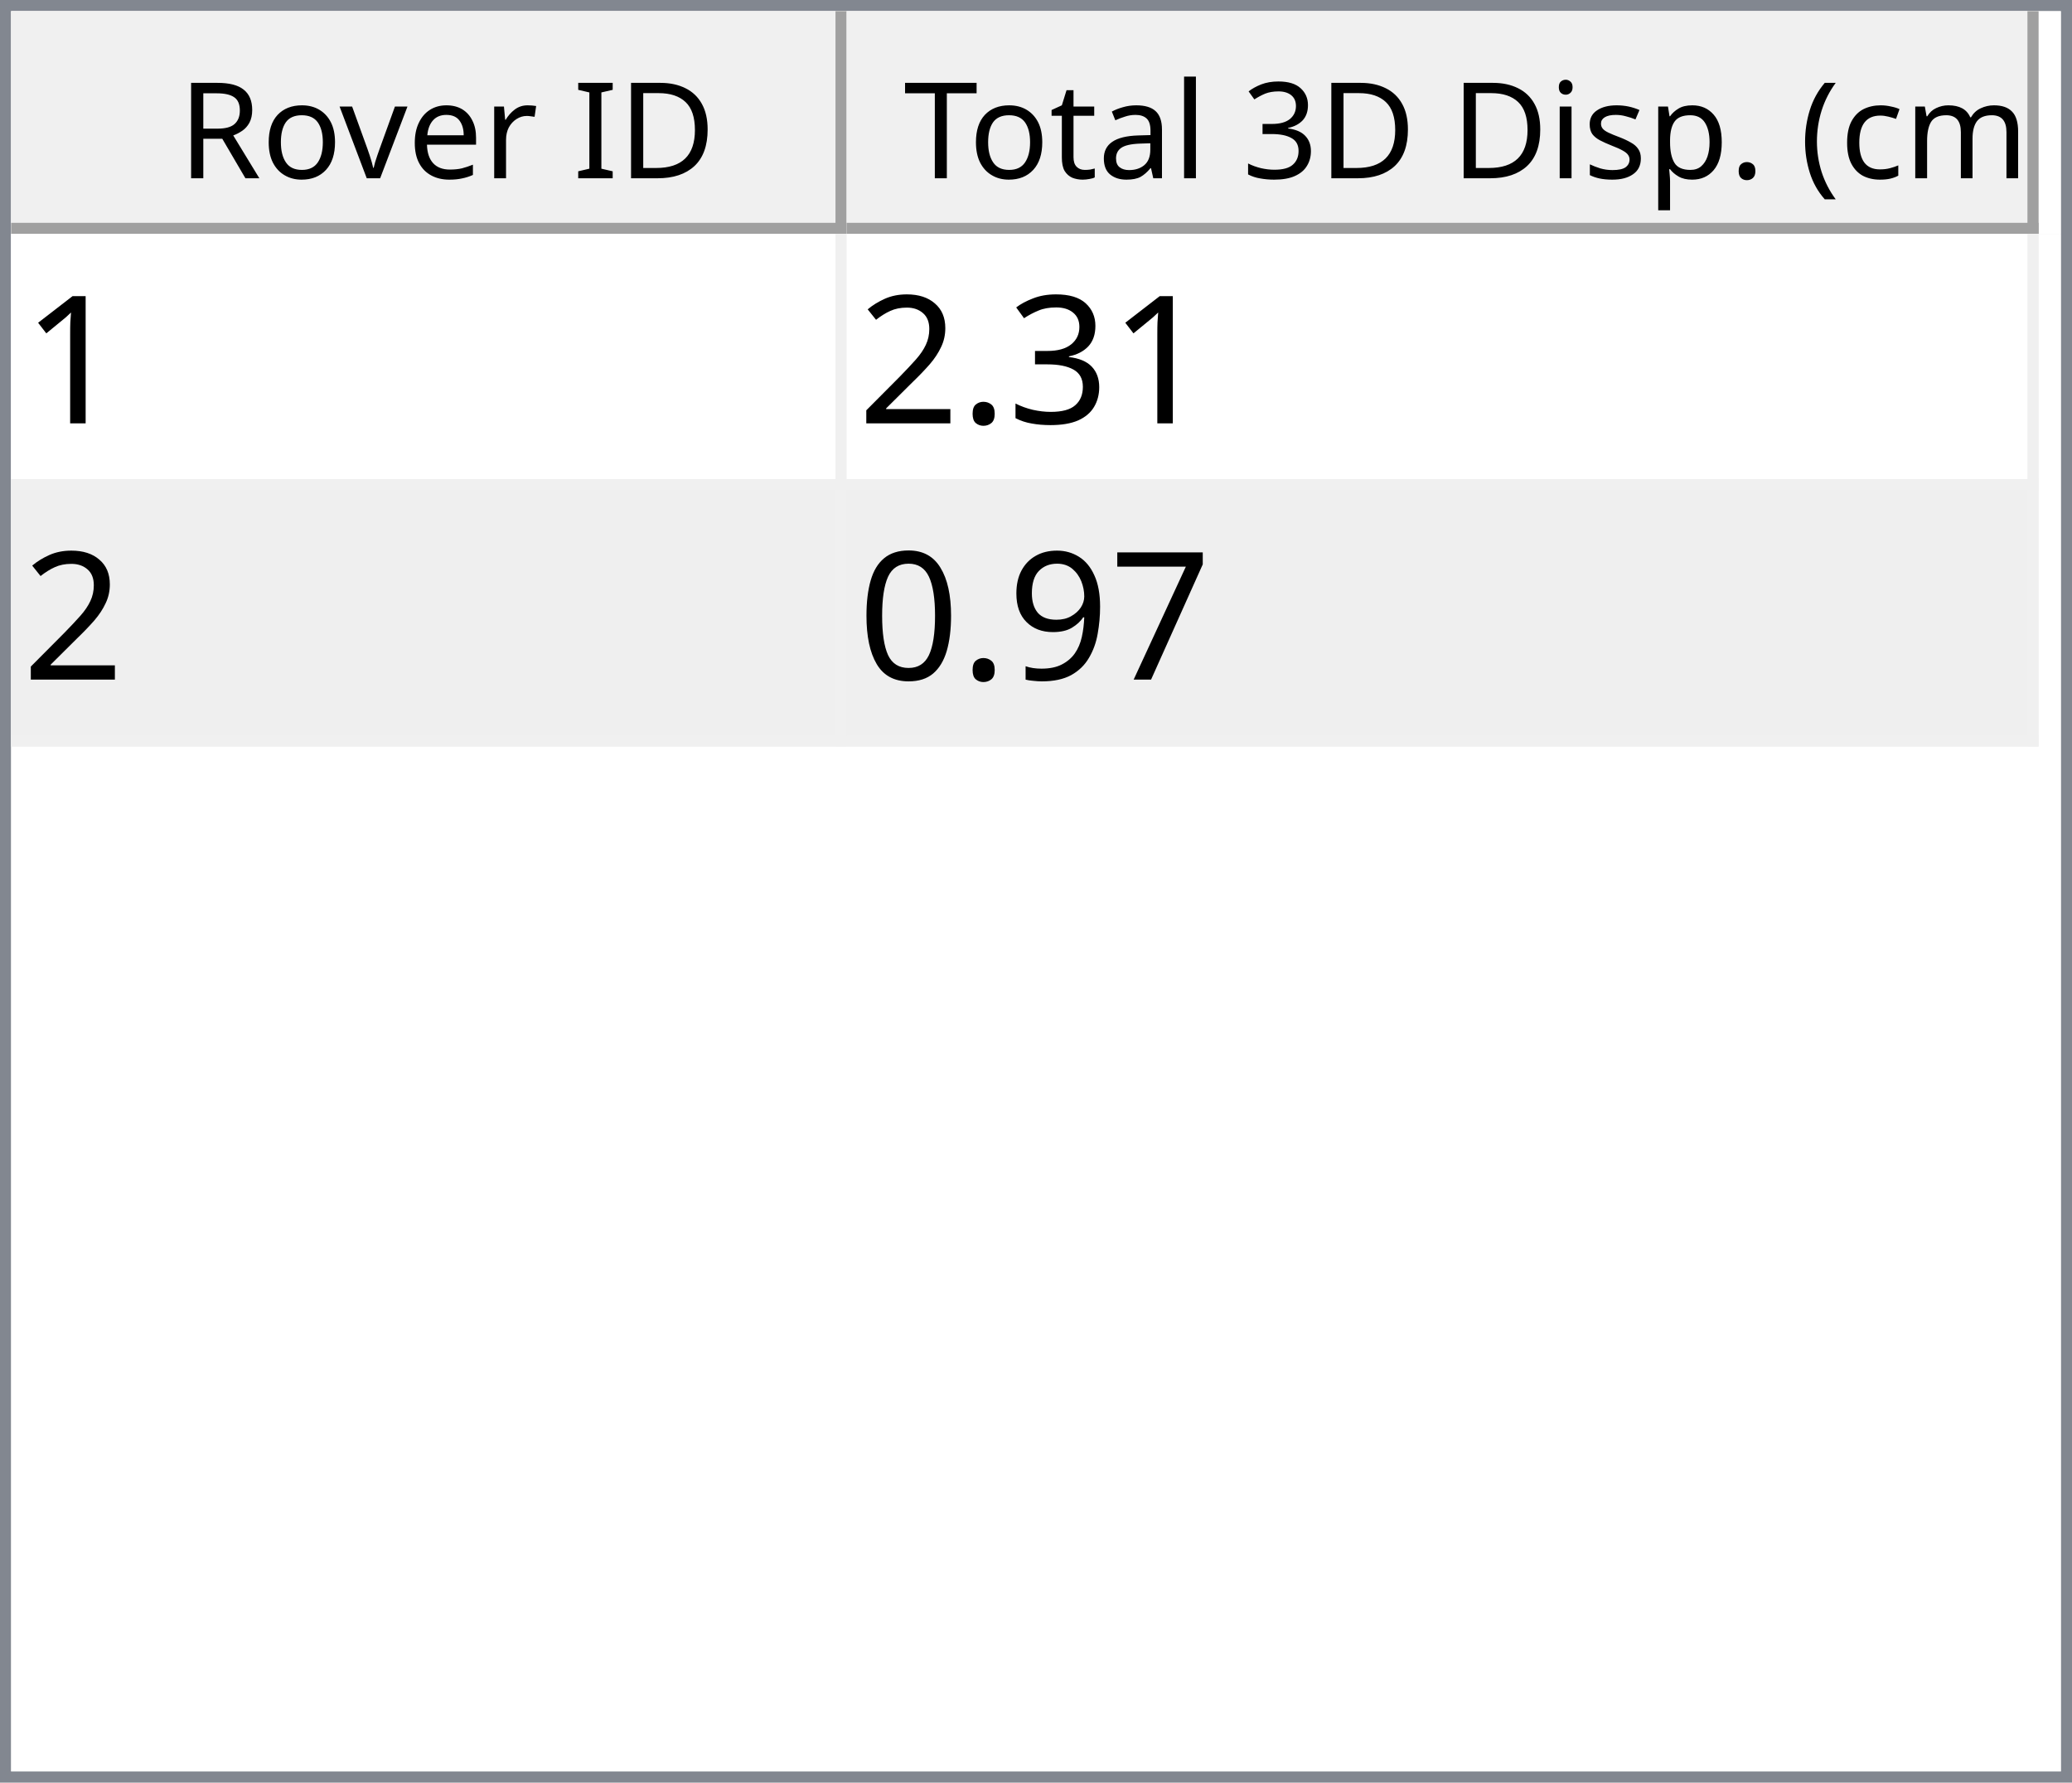
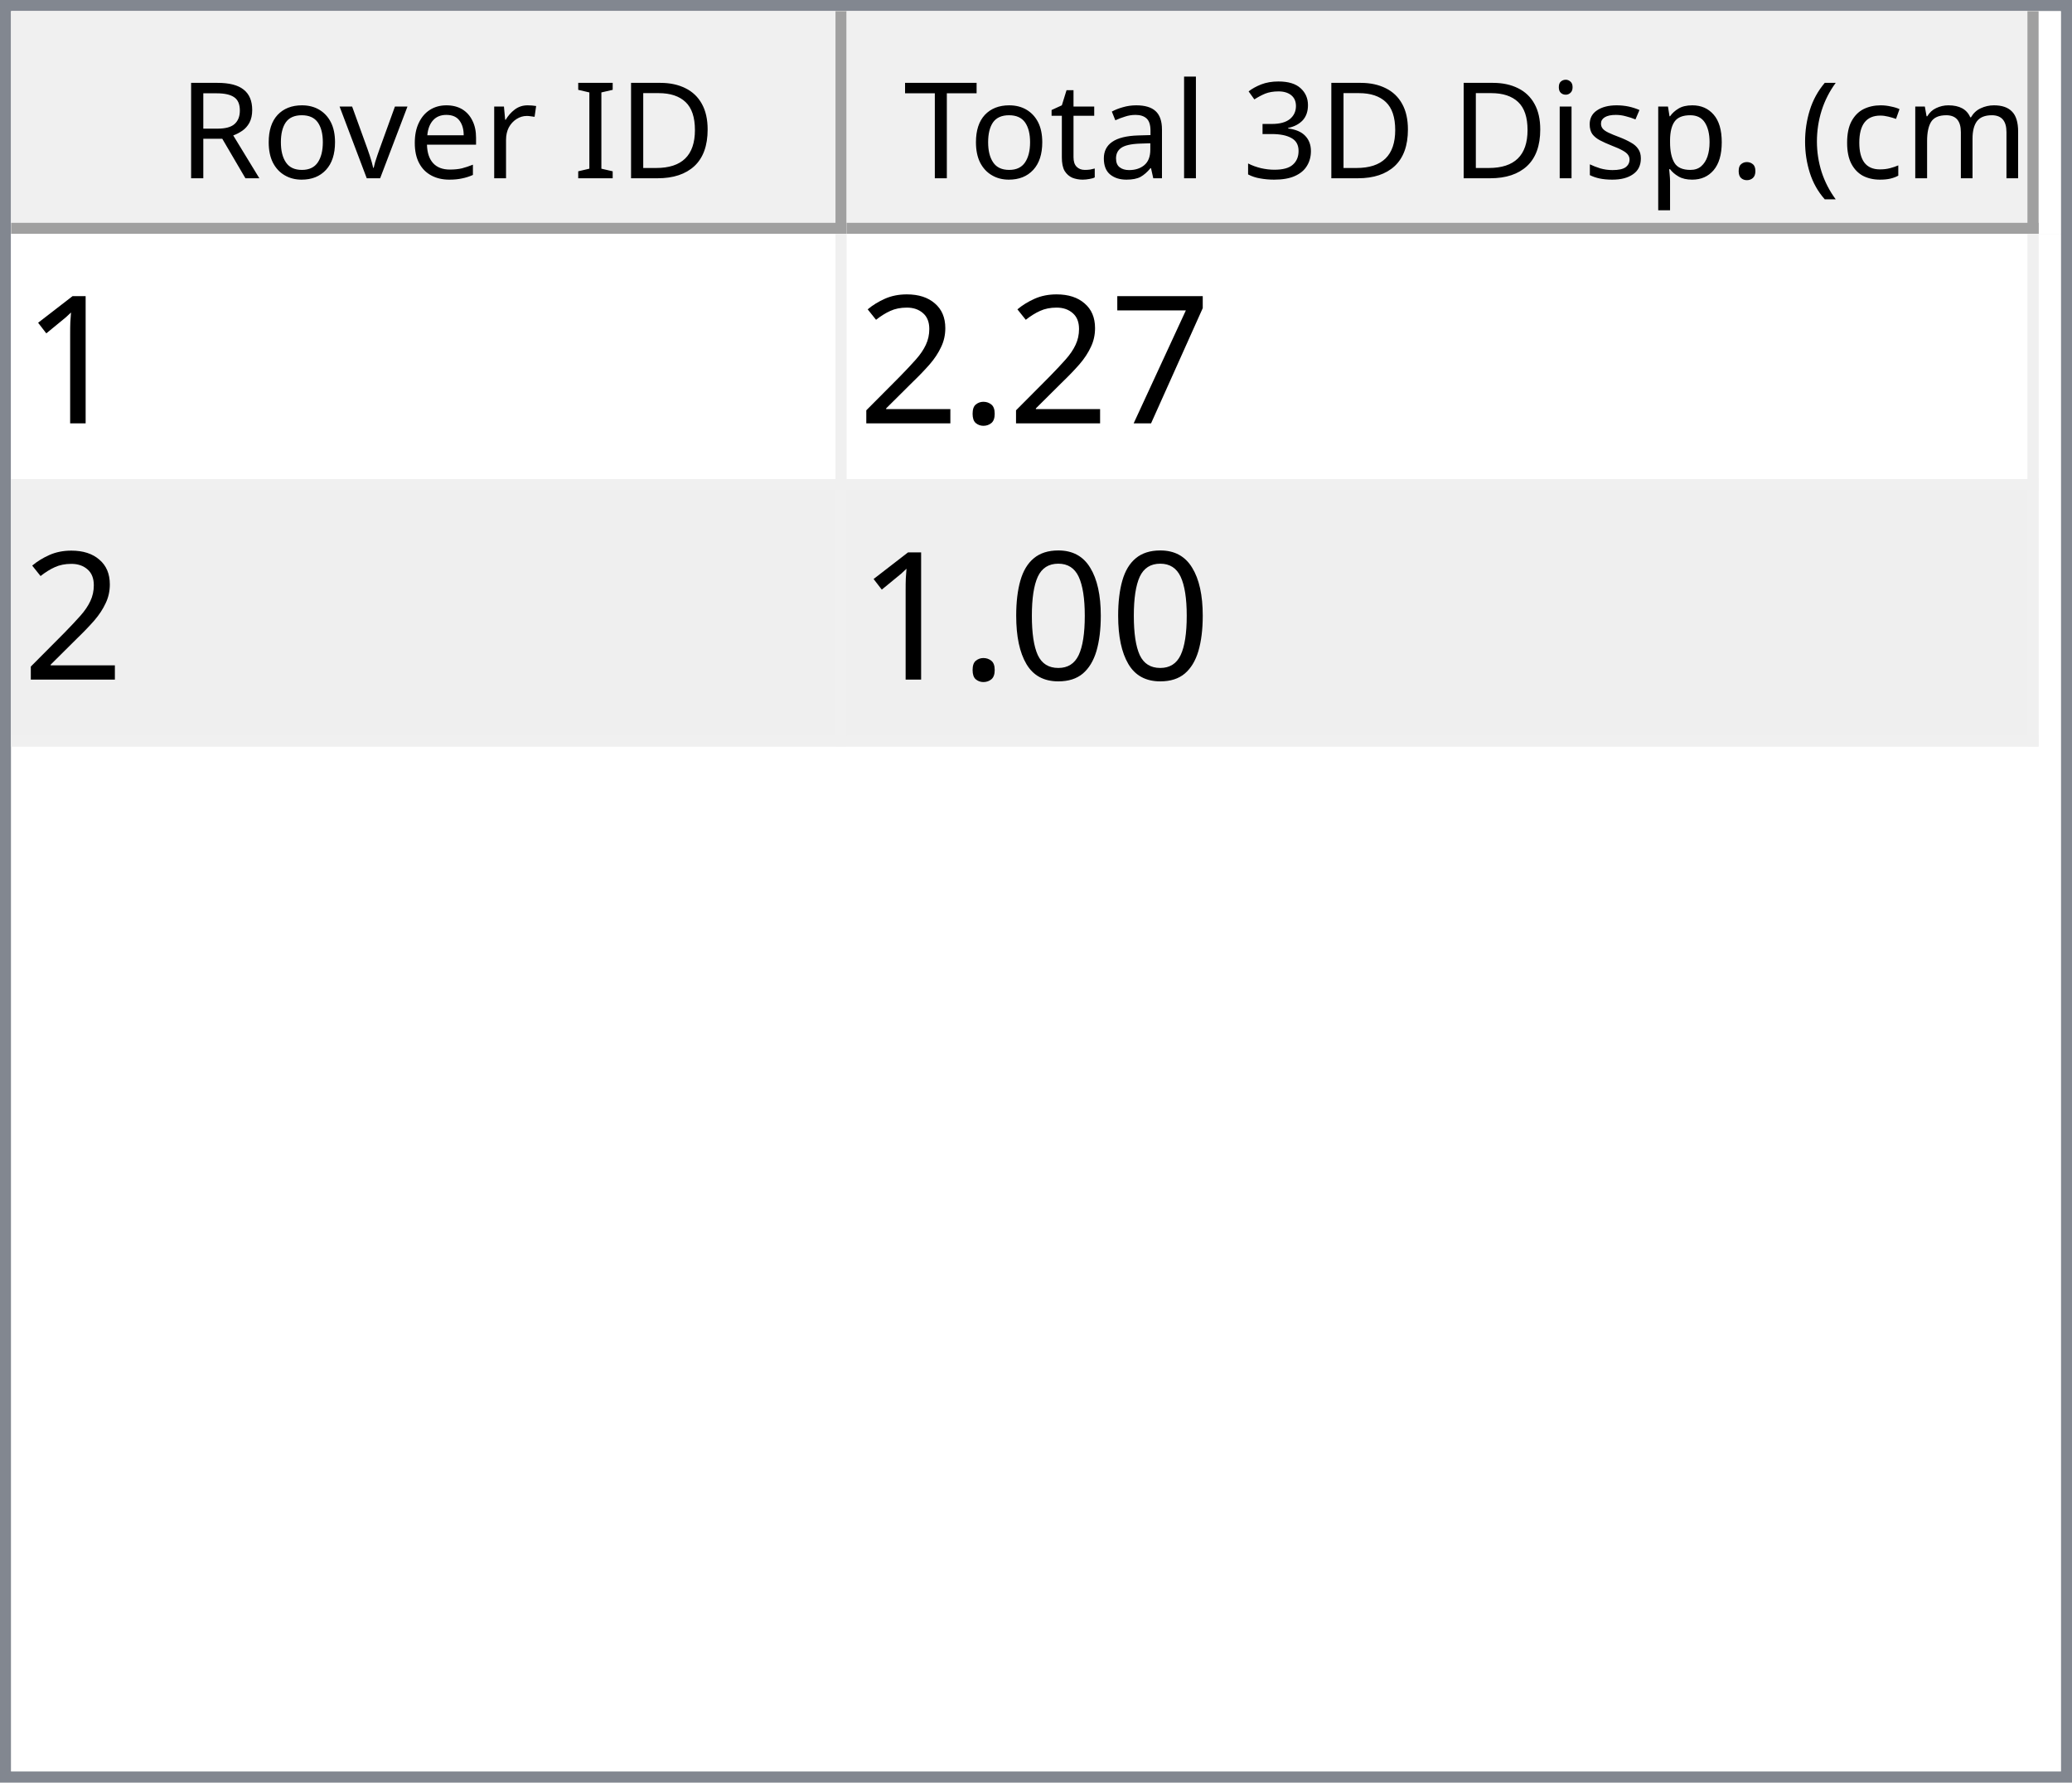
<svg xmlns="http://www.w3.org/2000/svg" style="fill-opacity:1; color-rendering:auto; color-interpolation:auto; text-rendering:auto; stroke:black; stroke-linecap:square; stroke-miterlimit:10; shape-rendering:auto; stroke-opacity:1; fill:black; stroke-dasharray:none; font-weight:normal; stroke-width:1; font-family:'Dialog'; font-style:normal; stroke-linejoin:miter; font-size:12px; stroke-dashoffset:0; image-rendering:auto;" width="186" height="160">
  <defs id="genericDefs" />
  <g>
    <defs id="defs1">
      <clipPath clipPathUnits="userSpaceOnUse" id="clipPath1">
        <path d="M0 0 L186 0 L186 160 L0 160 L0 0 Z" />
      </clipPath>
      <clipPath clipPathUnits="userSpaceOnUse" id="clipPath2">
        <path d="M0 0 L0 160 L186 160 L186 0 Z" />
      </clipPath>
      <clipPath clipPathUnits="userSpaceOnUse" id="clipPath3">
        <path d="M0 0 L0 20 L184 20 L184 0 Z" />
      </clipPath>
      <clipPath clipPathUnits="userSpaceOnUse" id="clipPath4">
        <path d="M0 0 L0 20 L75 20 L75 0 Z" />
      </clipPath>
      <clipPath clipPathUnits="userSpaceOnUse" id="clipPath5">
        <path d="M1 1 L1 19 L74 19 L74 1 Z" />
      </clipPath>
      <clipPath clipPathUnits="userSpaceOnUse" id="clipPath6">
        <path d="M0 0 L0 18 L73 18 L73 0 Z" />
      </clipPath>
      <clipPath clipPathUnits="userSpaceOnUse" id="clipPath7">
        <path d="M-0.5 -0.5 L-0.5 19.5 L74.5 19.5 L74.5 -0.5 Z" />
      </clipPath>
      <clipPath clipPathUnits="userSpaceOnUse" id="clipPath8">
        <path d="M0 0 L0 20 L107 20 L107 0 Z" />
      </clipPath>
      <clipPath clipPathUnits="userSpaceOnUse" id="clipPath9">
        <path d="M1 1 L1 19 L106 19 L106 1 Z" />
      </clipPath>
      <clipPath clipPathUnits="userSpaceOnUse" id="clipPath10">
        <path d="M0 0 L0 18 L105 18 L105 0 Z" />
      </clipPath>
      <clipPath clipPathUnits="userSpaceOnUse" id="clipPath11">
        <path d="M-0.5 -0.5 L-0.5 19.5 L106.5 19.5 L106.5 -0.5 Z" />
      </clipPath>
      <clipPath clipPathUnits="userSpaceOnUse" id="clipPath12">
        <path d="M0 0 L0 138 L184 138 L184 0 Z" />
      </clipPath>
      <clipPath clipPathUnits="userSpaceOnUse" id="clipPath13">
        <path d="M0 0 L0 46 L182 46 L182 0 Z" />
      </clipPath>
      <clipPath clipPathUnits="userSpaceOnUse" id="clipPath14">
        <path d="M-0.5 -0.5 L-0.5 45.5 L181.5 45.5 L181.5 -0.5 Z" />
      </clipPath>
      <clipPath clipPathUnits="userSpaceOnUse" id="clipPath15">
        <path d="M0 0 L0 22 L74 22 L74 0 Z" />
      </clipPath>
      <clipPath clipPathUnits="userSpaceOnUse" id="clipPath16">
        <path d="M0 0 L0 22 L106 22 L106 0 Z" />
      </clipPath>
      <font horiz-adv-x="64.551" id="font1">
        <font-face ascent="107.91" descent="25.098" units-per-em="100" style="font-style:normal; font-family:Segoe UI; font-weight:normal;" />
        <missing-glyph horiz-adv-x="64.551" d="M8.109 0 L8.109 68.266 L56.453 68.266 L56.453 0 L8.109 0 ZM15.328 7.234 L49.219 7.234 L49.219 61.031 L15.328 61.031 L15.328 7.234 Z" />
        <glyph unicode="D" horiz-adv-x="70.117" d="M9.188 0 L9.188 70.016 L28.516 70.016 Q65.531 70.016 65.531 35.891 Q65.531 19.672 55.25 9.836 Q44.969 0 27.734 0 L9.188 0 ZM17.391 62.594 L17.391 7.422 L27.828 7.422 Q41.609 7.422 49.273 14.797 Q56.938 22.172 56.938 35.688 Q56.938 62.594 28.328 62.594 L17.391 62.594 Z" />
        <glyph unicode="I" horiz-adv-x="26.611" d="M17.391 0 L9.188 0 L9.188 70.016 L17.391 70.016 L17.391 0 Z" />
        <glyph unicode=" " horiz-adv-x="27.393" d="" />
        <glyph unicode="r" horiz-adv-x="34.766" d="M34.188 41.891 Q32.078 43.5 28.125 43.5 Q23 43.5 19.555 38.672 Q16.109 33.844 16.109 25.484 L16.109 0 L8.109 0 L8.109 50 L16.109 50 L16.109 39.703 L16.312 39.703 Q18.016 44.969 21.531 47.922 Q25.047 50.875 29.391 50.875 Q32.516 50.875 34.188 50.203 L34.188 41.891 Z" />
        <glyph unicode="e" horiz-adv-x="52.295" d="M48.297 23 L12.984 23 Q13.188 14.656 17.484 10.109 Q21.781 5.562 29.297 5.562 Q37.75 5.562 44.828 11.141 L44.828 3.609 Q38.234 -1.172 27.391 -1.172 Q16.797 -1.172 10.742 5.641 Q4.688 12.453 4.688 24.812 Q4.688 36.469 11.305 43.82 Q17.922 51.172 27.734 51.172 Q37.547 51.172 42.922 44.828 Q48.297 38.484 48.297 27.203 L48.297 23 ZM40.094 29.781 Q40.047 36.719 36.75 40.578 Q33.453 44.438 27.594 44.438 Q21.922 44.438 17.969 40.383 Q14.016 36.328 13.094 29.781 L40.094 29.781 Z" />
        <glyph unicode="v" horiz-adv-x="47.9" d="M47.406 50 L27.484 0 L19.625 0 L0.688 50 L9.469 50 L22.172 13.672 Q23.578 9.672 23.922 6.688 L24.125 6.688 Q24.609 10.453 25.688 13.484 L38.969 50 L47.406 50 Z" />
        <glyph unicode="o" horiz-adv-x="58.594" d="M29 -1.172 Q17.922 -1.172 11.305 5.836 Q4.688 12.844 4.688 24.422 Q4.688 37.016 11.57 44.094 Q18.453 51.172 30.172 51.172 Q41.359 51.172 47.633 44.289 Q53.906 37.406 53.906 25.203 Q53.906 13.234 47.141 6.031 Q40.375 -1.172 29 -1.172 ZM29.594 44.438 Q21.875 44.438 17.383 39.188 Q12.891 33.938 12.891 24.703 Q12.891 15.828 17.43 10.695 Q21.969 5.562 29.594 5.562 Q37.359 5.562 41.531 10.594 Q45.703 15.625 45.703 24.906 Q45.703 34.281 41.531 39.359 Q37.359 44.438 29.594 44.438 Z" />
        <glyph unicode="R" horiz-adv-x="59.814" d="M59.375 0 L49.609 0 L37.891 19.625 Q36.281 22.359 34.766 24.289 Q33.25 26.219 31.664 27.438 Q30.078 28.656 28.25 29.219 Q26.422 29.781 24.125 29.781 L17.391 29.781 L17.391 0 L9.188 0 L9.188 70.016 L30.078 70.016 Q34.672 70.016 38.555 68.867 Q42.438 67.719 45.289 65.375 Q48.141 63.031 49.758 59.547 Q51.375 56.062 51.375 51.375 Q51.375 47.703 50.273 44.656 Q49.172 41.609 47.148 39.211 Q45.125 36.812 42.266 35.133 Q39.406 33.453 35.844 32.516 L35.844 32.328 Q37.594 31.547 38.891 30.547 Q40.188 29.547 41.359 28.18 Q42.531 26.812 43.68 25.078 Q44.828 23.344 46.234 21.047 L59.375 0 ZM17.391 62.594 L17.391 37.203 L28.516 37.203 Q31.594 37.203 34.203 38.133 Q36.812 39.062 38.719 40.797 Q40.625 42.531 41.703 45.047 Q42.781 47.562 42.781 50.688 Q42.781 56.297 39.141 59.445 Q35.5 62.594 28.609 62.594 L17.391 62.594 Z" />
        <glyph unicode=")" horiz-adv-x="30.176" d="M8.297 -15.922 L1.172 -15.922 Q16.406 2.344 16.406 26.812 Q16.406 51.469 1.078 70.016 L8.297 70.016 Q23.531 52.156 23.531 26.703 Q23.531 1.375 8.297 -15.922 Z" />
        <glyph unicode="m" horiz-adv-x="86.133" d="M79.109 0 L71.094 0 L71.094 28.719 Q71.094 37.016 68.531 40.727 Q65.969 44.438 59.906 44.438 Q54.781 44.438 51.195 39.75 Q47.609 35.062 47.609 28.516 L47.609 0 L39.594 0 L39.594 29.688 Q39.594 44.438 28.219 44.438 Q22.953 44.438 19.531 40.016 Q16.109 35.594 16.109 28.516 L16.109 0 L8.109 0 L8.109 50 L16.109 50 L16.109 42.094 L16.312 42.094 Q21.625 51.172 31.844 51.172 Q36.969 51.172 40.773 48.312 Q44.578 45.453 46 40.828 Q51.562 51.172 62.594 51.172 Q79.109 51.172 79.109 30.812 L79.109 0 Z" />
        <glyph unicode="c" horiz-adv-x="46.191" d="M42.188 2.297 Q36.422 -1.172 28.516 -1.172 Q17.828 -1.172 11.258 5.789 Q4.688 12.75 4.688 23.828 Q4.688 36.188 11.766 43.68 Q18.844 51.172 30.672 51.172 Q37.25 51.172 42.281 48.734 L42.281 40.531 Q36.719 44.438 30.375 44.438 Q22.703 44.438 17.797 38.945 Q12.891 33.453 12.891 24.516 Q12.891 15.719 17.508 10.641 Q22.125 5.562 29.891 5.562 Q36.422 5.562 42.188 9.906 L42.188 2.297 Z" />
        <glyph unicode="(" horiz-adv-x="30.176" d="M29.109 -15.922 L21.969 -15.922 Q6.844 1.375 6.844 26.703 Q6.844 52.156 21.969 70.016 L29.203 70.016 Q13.875 51.469 13.875 26.812 Q13.875 2.344 29.109 -15.922 Z" />
        <glyph unicode="." horiz-adv-x="21.68" d="M10.891 -1.078 Q8.641 -1.078 7.055 0.539 Q5.469 2.156 5.469 4.391 Q5.469 6.641 7.055 8.273 Q8.641 9.906 10.891 9.906 Q13.188 9.906 14.797 8.273 Q16.406 6.641 16.406 4.391 Q16.406 2.156 14.797 0.539 Q13.188 -1.078 10.891 -1.078 Z" />
        <glyph unicode="p" horiz-adv-x="58.789" d="M16.312 7.234 L16.109 7.234 L16.109 -23 L8.109 -23 L8.109 50 L16.109 50 L16.109 41.219 L16.312 41.219 Q22.219 51.172 33.594 51.172 Q43.266 51.172 48.688 44.461 Q54.109 37.75 54.109 26.469 Q54.109 13.922 48 6.375 Q41.891 -1.172 31.297 -1.172 Q21.578 -1.172 16.312 7.234 ZM16.109 27.391 L16.109 20.406 Q16.109 14.203 20.141 9.883 Q24.172 5.562 30.375 5.562 Q37.641 5.562 41.773 11.133 Q45.906 16.703 45.906 26.609 Q45.906 34.969 42.047 39.703 Q38.188 44.438 31.594 44.438 Q24.609 44.438 20.359 39.578 Q16.109 34.719 16.109 27.391 Z" />
        <glyph unicode="s" horiz-adv-x="42.432" d="M5.078 1.812 L5.078 10.406 Q11.625 5.562 19.484 5.562 Q30.031 5.562 30.031 12.594 Q30.031 14.594 29.125 15.992 Q28.219 17.391 26.68 18.461 Q25.141 19.531 23.07 20.383 Q21 21.234 18.609 22.172 Q15.281 23.484 12.766 24.828 Q10.25 26.172 8.57 27.859 Q6.891 29.547 6.031 31.695 Q5.172 33.844 5.172 36.719 Q5.172 40.234 6.789 42.945 Q8.406 45.656 11.086 47.484 Q13.766 49.312 17.211 50.242 Q20.656 51.172 24.312 51.172 Q30.812 51.172 35.938 48.922 L35.938 40.828 Q30.422 44.438 23.25 44.438 Q21 44.438 19.195 43.922 Q17.391 43.406 16.094 42.477 Q14.797 41.547 14.086 40.258 Q13.375 38.969 13.375 37.406 Q13.375 35.453 14.086 34.133 Q14.797 32.812 16.164 31.789 Q17.531 30.766 19.484 29.938 Q21.438 29.109 23.922 28.125 Q27.25 26.859 29.883 25.516 Q32.516 24.172 34.375 22.484 Q36.234 20.797 37.234 18.602 Q38.234 16.406 38.234 13.375 Q38.234 9.672 36.602 6.938 Q34.969 4.203 32.234 2.398 Q29.5 0.594 25.93 -0.289 Q22.359 -1.172 18.453 -1.172 Q10.75 -1.172 5.078 1.812 Z" />
        <glyph unicode="i" horiz-adv-x="24.219" d="M12.203 62.703 Q10.062 62.703 8.547 64.164 Q7.031 65.625 7.031 67.875 Q7.031 70.125 8.547 71.609 Q10.062 73.094 12.203 73.094 Q14.406 73.094 15.945 71.609 Q17.484 70.125 17.484 67.875 Q17.484 65.719 15.945 64.211 Q14.406 62.703 12.203 62.703 ZM16.109 0 L8.109 0 L8.109 50 L16.109 50 L16.109 0 Z" />
        <glyph unicode="3" horiz-adv-x="53.906" d="M46.531 19.828 Q46.531 15.094 44.75 11.211 Q42.969 7.328 39.719 4.57 Q36.469 1.812 31.93 0.297 Q27.391 -1.219 21.922 -1.219 Q11.922 -1.219 6 2.594 L6 11.188 Q13.094 5.609 22.219 5.609 Q25.875 5.609 28.828 6.539 Q31.781 7.469 33.906 9.227 Q36.031 10.984 37.18 13.477 Q38.328 15.969 38.328 19.094 Q38.328 32.812 18.797 32.812 L12.984 32.812 L12.984 39.594 L18.5 39.594 Q35.797 39.594 35.797 52.484 Q35.797 64.406 22.609 64.406 Q15.188 64.406 8.688 59.422 L8.688 67.188 Q15.375 71.188 24.609 71.188 Q29 71.188 32.57 69.969 Q36.141 68.75 38.68 66.555 Q41.219 64.359 42.609 61.281 Q44 58.203 44 54.5 Q44 40.672 30.031 36.719 L30.031 36.531 Q33.594 36.141 36.625 34.797 Q39.656 33.453 41.852 31.305 Q44.047 29.156 45.289 26.25 Q46.531 23.344 46.531 19.828 Z" />
        <glyph unicode="l" horiz-adv-x="24.219" d="M16.109 0 L8.109 0 L8.109 74.031 L16.109 74.031 L16.109 0 Z" />
        <glyph unicode="a" horiz-adv-x="50.879" d="M43.891 0 L35.891 0 L35.891 7.812 L35.688 7.812 Q30.469 -1.172 20.312 -1.172 Q12.844 -1.172 8.617 2.781 Q4.391 6.734 4.391 13.281 Q4.391 27.297 20.906 29.594 L35.891 31.688 Q35.891 44.438 25.594 44.438 Q16.547 44.438 9.281 38.281 L9.281 46.484 Q16.656 51.172 26.266 51.172 Q43.891 51.172 43.891 32.516 L43.891 0 ZM35.891 25.297 L23.828 23.641 Q18.266 22.859 15.43 20.875 Q12.594 18.891 12.594 13.875 Q12.594 10.203 15.211 7.883 Q17.828 5.562 22.172 5.562 Q28.125 5.562 32.008 9.742 Q35.891 13.922 35.891 20.312 L35.891 25.297 Z" />
        <glyph unicode="t" horiz-adv-x="33.887" d="M31.297 0.484 Q28.469 -1.078 23.828 -1.078 Q10.688 -1.078 10.688 13.578 L10.688 43.172 L2.094 43.172 L2.094 50 L10.688 50 L10.688 62.203 L18.703 64.797 L18.703 50 L31.297 50 L31.297 43.172 L18.703 43.172 L18.703 14.984 Q18.703 9.969 20.414 7.82 Q22.125 5.672 26.078 5.672 Q29.109 5.672 31.297 7.328 L31.297 0.484 Z" />
        <glyph unicode="T" horiz-adv-x="52.393" d="M50.594 62.594 L30.375 62.594 L30.375 0 L22.172 0 L22.172 62.594 L2 62.594 L2 70.016 L50.594 70.016 L50.594 62.594 Z" />
      </font>
      <font horiz-adv-x="75.0" id="font2">
        <font-face ascent="100.537" descent="21.973" units-per-em="100" style="font-style:normal; font-family:sans-serif; font-weight:normal;" />
        <missing-glyph horiz-adv-x="75.0" d="M12.5 0 L12.5 62.5 L62.5 62.5 L62.5 0 L12.5 0 ZM14.062 1.562 L60.938 1.562 L60.938 60.938 L14.062 60.938 L14.062 1.562 Z" />
        <glyph unicode="1" horiz-adv-x="55.615" d="M37.25 0 L28.469 0 L28.469 56 Q25.297 52.984 20.141 49.953 Q14.984 46.922 10.891 45.406 L10.891 53.906 Q18.266 57.375 23.781 62.305 Q29.297 67.234 31.594 71.875 L37.25 71.875 L37.25 0 Z" />
-         <glyph unicode="3" horiz-adv-x="55.615" d="M4.203 18.891 L12.984 20.062 Q14.5 12.594 18.141 9.297 Q21.781 6 27 6 Q33.203 6 37.477 10.297 Q41.75 14.594 41.75 20.953 Q41.75 27 37.797 30.93 Q33.844 34.859 27.734 34.859 Q25.25 34.859 21.531 33.891 L22.516 41.609 Q23.391 41.5 23.922 41.5 Q29.547 41.5 34.039 44.43 Q38.531 47.359 38.531 53.469 Q38.531 58.297 35.258 61.477 Q31.984 64.656 26.812 64.656 Q21.688 64.656 18.266 61.43 Q14.844 58.203 13.875 51.766 L5.078 53.328 Q6.688 62.156 12.398 67.016 Q18.109 71.875 26.609 71.875 Q32.469 71.875 37.398 69.359 Q42.328 66.844 44.945 62.5 Q47.562 58.156 47.562 53.266 Q47.562 48.641 45.07 44.828 Q42.578 41.016 37.703 38.766 Q44.047 37.312 47.562 32.695 Q51.078 28.078 51.078 21.141 Q51.078 11.766 44.242 5.25 Q37.406 -1.266 26.953 -1.266 Q17.531 -1.266 11.305 4.352 Q5.078 9.969 4.203 18.891 Z" />
+         <glyph unicode="7" horiz-adv-x="55.615" d="M4.734 62.203 L4.734 70.656 L51.078 70.656 L51.078 63.812 Q44.234 56.547 37.523 44.484 Q30.812 32.422 27.156 19.672 Q24.516 10.688 23.781 0 L14.75 0 Q14.891 8.453 18.062 20.414 Q21.234 32.375 27.172 43.484 Q33.109 54.594 39.797 62.203 L4.734 62.203 Z" />
        <glyph unicode="." horiz-adv-x="27.783" d="M9.078 0 L9.078 10.016 L19.094 10.016 L19.094 0 L9.078 0 Z" />
        <glyph unicode="2" horiz-adv-x="55.615" d="M50.344 8.453 L50.344 0 L3.031 0 Q2.938 3.172 4.047 6.109 Q5.859 10.938 9.836 15.625 Q13.812 20.312 21.344 26.469 Q33.016 36.031 37.117 41.625 Q41.219 47.219 41.219 52.203 Q41.219 57.422 37.477 61.008 Q33.734 64.594 27.734 64.594 Q21.391 64.594 17.578 60.789 Q13.766 56.984 13.719 50.25 L4.688 51.172 Q5.609 61.281 11.664 66.578 Q17.719 71.875 27.938 71.875 Q38.234 71.875 44.242 66.164 Q50.25 60.453 50.25 52 Q50.25 47.703 48.492 43.555 Q46.734 39.406 42.656 34.812 Q38.578 30.219 29.109 22.219 Q21.188 15.578 18.945 13.211 Q16.703 10.844 15.234 8.453 L50.344 8.453 Z" />
-         <glyph unicode="7" horiz-adv-x="55.615" d="M4.734 62.203 L4.734 70.656 L51.078 70.656 L51.078 63.812 Q44.234 56.547 37.523 44.484 Q30.812 32.422 27.156 19.672 Q24.516 10.688 23.781 0 L14.75 0 Q14.891 8.453 18.062 20.414 Q21.234 32.375 27.172 43.484 Q33.109 54.594 39.797 62.203 L4.734 62.203 Z" />
-         <glyph unicode="9" horiz-adv-x="55.615" d="M5.469 16.547 L13.922 17.328 Q14.984 11.375 18.016 8.688 Q21.047 6 25.781 6 Q29.828 6 32.883 7.859 Q35.938 9.719 37.891 12.82 Q39.844 15.922 41.164 21.195 Q42.484 26.469 42.484 31.938 Q42.484 32.516 42.438 33.688 Q39.797 29.5 35.234 26.883 Q30.672 24.266 25.344 24.266 Q16.453 24.266 10.305 30.711 Q4.156 37.156 4.156 47.703 Q4.156 58.594 10.578 65.234 Q17 71.875 26.656 71.875 Q33.641 71.875 39.43 68.117 Q45.219 64.359 48.219 57.398 Q51.219 50.438 51.219 37.25 Q51.219 23.531 48.242 15.406 Q45.266 7.281 39.383 3.031 Q33.5 -1.219 25.594 -1.219 Q17.188 -1.219 11.867 3.445 Q6.547 8.109 5.469 16.547 ZM41.453 48.141 Q41.453 55.719 37.43 60.156 Q33.406 64.594 27.734 64.594 Q21.875 64.594 17.531 59.812 Q13.188 55.031 13.188 47.406 Q13.188 40.578 17.312 36.305 Q21.438 32.031 27.484 32.031 Q33.594 32.031 37.523 36.305 Q41.453 40.578 41.453 48.141 Z" />
        <glyph unicode="0" horiz-adv-x="55.615" d="M4.156 35.297 Q4.156 48 6.766 55.742 Q9.375 63.484 14.523 67.68 Q19.672 71.875 27.484 71.875 Q33.25 71.875 37.594 69.555 Q41.938 67.234 44.773 62.867 Q47.609 58.5 49.219 52.227 Q50.828 45.953 50.828 35.297 Q50.828 22.703 48.242 14.969 Q45.656 7.234 40.508 3.008 Q35.359 -1.219 27.484 -1.219 Q17.141 -1.219 11.234 6.203 Q4.156 15.141 4.156 35.297 ZM13.188 35.297 Q13.188 17.672 17.312 11.836 Q21.438 6 27.484 6 Q33.547 6 37.672 11.859 Q41.797 17.719 41.797 35.297 Q41.797 52.984 37.672 58.789 Q33.547 64.594 27.391 64.594 Q21.344 64.594 17.719 59.469 Q13.188 52.938 13.188 35.297 Z" />
      </font>
    </defs>
    <g style="fill:white; stroke:white;">
      <rect x="0" y="0" width="186" style="clip-path:url(#clipPath1); stroke:none;" height="160" />
    </g>
    <g style="fill:white; text-rendering:optimizeSpeed; color-rendering:optimizeSpeed; image-rendering:optimizeSpeed; shape-rendering:crispEdges; stroke:white; color-interpolation:sRGB;">
      <rect x="0" width="186" height="160" y="0" style="stroke:none;" />
      <path style="stroke:none;" d="M0 160 L186 160 L186 0 L0 0 Z" />
    </g>
    <g style="fill:rgb(240,240,240); font-family:'Segoe UI'; stroke:rgb(240,240,240);">
      <rect x="0" y="0" width="186" style="clip-path:url(#clipPath2); stroke:none;" height="160" />
    </g>
    <g style="fill:rgb(130,135,144); font-family:'Segoe UI'; stroke:rgb(130,135,144);">
      <path d="M0 0 L186 0 L186 160 L0 160 L0 0 ZM1 1 L185 1 L185 159 L1 159 L1 1 Z" style="fill-rule:evenodd; clip-path:url(#clipPath2); stroke:none;" />
    </g>
    <g style="fill:white; font-family:'Segoe UI'; stroke:white;" transform="translate(1,1)">
      <rect x="0" y="0" width="184" style="clip-path:url(#clipPath3); stroke:none;" height="20" />
    </g>
    <g style="fill:rgb(240,240,240); font-family:'Segoe UI'; stroke:rgb(240,240,240);" transform="translate(1,1)">
      <rect x="0" y="0" width="75" style="clip-path:url(#clipPath4); stroke:none;" height="20" />
    </g>
    <g style="font-family:'Segoe UI';" transform="translate(2,2)">
      <text x="14" xml:space="preserve" y="14" style="clip-path:url(#clipPath6); stroke:none;">Rover ID</text>
    </g>
    <g style="fill:rgb(160,160,160); font-family:'Segoe UI'; stroke:rgb(160,160,160); stroke-linejoin:bevel;" transform="translate(1.5,1.5)">
      <line x1="74" x2="74" y1="0" style="fill:none; clip-path:url(#clipPath7);" y2="19" />
    </g>
    <g style="fill:rgb(160,160,160); font-family:'Segoe UI'; stroke:rgb(160,160,160); stroke-linejoin:bevel;" transform="matrix(1,0,0,1,1,1) translate(0.5,0.5)">
      <line x1="0" x2="74" y1="19" style="fill:none; clip-path:url(#clipPath7);" y2="19" />
    </g>
    <g style="fill:rgb(240,240,240); font-family:'Segoe UI'; stroke:rgb(240,240,240);" transform="translate(76,1)">
      <rect x="0" y="0" width="107" style="clip-path:url(#clipPath8); stroke:none;" height="20" />
    </g>
    <g style="font-family:'Segoe UI';" transform="translate(77,2)">
      <text x="1" xml:space="preserve" y="14" style="clip-path:url(#clipPath10); stroke:none;"> Total 3D Disp. (cm)</text>
    </g>
    <g style="fill:rgb(160,160,160); font-family:'Segoe UI'; stroke:rgb(160,160,160); stroke-linejoin:bevel;" transform="translate(76.5,1.5)">
      <line x1="106" x2="106" y1="0" style="fill:none; clip-path:url(#clipPath11);" y2="19" />
    </g>
    <g style="fill:rgb(160,160,160); font-family:'Segoe UI'; stroke:rgb(160,160,160); stroke-linejoin:bevel;" transform="matrix(1,0,0,1,76,1) translate(0.5,0.5)">
      <line x1="0" x2="106" y1="19" style="fill:none; clip-path:url(#clipPath11);" y2="19" />
    </g>
    <g style="fill:white; font-family:'Segoe UI'; stroke:white;" transform="translate(1,21)">
      <rect x="0" y="0" width="184" style="clip-path:url(#clipPath12); stroke:none;" height="138" />
    </g>
    <g style="fill:rgb(240,240,240); font-size:16px; font-family:sans-serif; stroke:rgb(240,240,240);" transform="translate(1,21)">
      <rect x="0" y="0" width="182" style="clip-path:url(#clipPath13); stroke:none;" height="46" />
      <line transform="translate(0.5,0.5)" x1="0" x2="181" y1="22" style="clip-path:url(#clipPath14); fill:none; stroke-linejoin:bevel;" y2="22" />
    </g>
    <g transform="matrix(1,0,0,1,1,21) translate(0.5,0.5)" style="fill:rgb(240,240,240); font-size:16px; font-family:sans-serif; stroke:rgb(240,240,240); stroke-linejoin:bevel;">
      <line x1="0" x2="181" y1="45" style="fill:none; clip-path:url(#clipPath14);" y2="45" />
    </g>
    <g transform="matrix(1,0,0,1,1,21) translate(0.5,0.5)" style="fill:rgb(240,240,240); font-size:16px; font-family:sans-serif; stroke:rgb(240,240,240); stroke-linejoin:bevel;">
      <line x1="74" x2="74" y1="0" style="fill:none; clip-path:url(#clipPath14);" y2="45" />
    </g>
    <g transform="matrix(1,0,0,1,1,21) translate(0.5,0.5)" style="fill:rgb(240,240,240); font-size:16px; font-family:sans-serif; stroke:rgb(240,240,240); stroke-linejoin:bevel;">
      <line x1="181" x2="181" y1="0" style="fill:none; clip-path:url(#clipPath14);" y2="45" />
    </g>
    <g style="fill:white; font-size:16px; font-family:sans-serif; stroke:white;" transform="matrix(1,0,0,1,1,21)">
      <rect x="0" y="0" width="74" style="clip-path:url(#clipPath15); stroke:none;" height="22" />
      <text x="1" y="17" style="fill:black; clip-path:url(#clipPath15); stroke:none;" xml:space="preserve">1</text>
    </g>
    <g style="fill:white; font-size:16px; font-family:sans-serif; stroke:white;" transform="matrix(1,0,0,1,1,21) translate(75,0)">
      <rect x="0" y="0" width="106" style="clip-path:url(#clipPath16); stroke:none;" height="22" />
-       <text x="1" y="17" style="fill:black; clip-path:url(#clipPath16); stroke:none;" xml:space="preserve">2.31</text>
+       <text x="1" y="17" style="fill:black; clip-path:url(#clipPath16); stroke:none;" xml:space="preserve">2.27</text>
    </g>
    <g style="fill:rgb(239,239,239); font-size:16px; font-family:sans-serif; stroke:rgb(239,239,239);" transform="matrix(1,0,0,1,1,21) translate(0,23)">
      <rect x="0" y="0" width="74" style="clip-path:url(#clipPath15); stroke:none;" height="22" />
      <text x="1" y="17" style="fill:black; clip-path:url(#clipPath15); stroke:none;" xml:space="preserve">2</text>
    </g>
    <g style="fill:rgb(239,239,239); font-size:16px; font-family:sans-serif; stroke:rgb(239,239,239);" transform="matrix(1,0,0,1,1,21) translate(75,23)">
      <rect x="0" y="0" width="106" style="clip-path:url(#clipPath16); stroke:none;" height="22" />
-       <text x="1" y="17" style="fill:black; clip-path:url(#clipPath16); stroke:none;" xml:space="preserve">0.97</text>
+       <text x="1" y="17" style="fill:black; clip-path:url(#clipPath16); stroke:none;" xml:space="preserve">1.00</text>
    </g>
  </g>
</svg>
